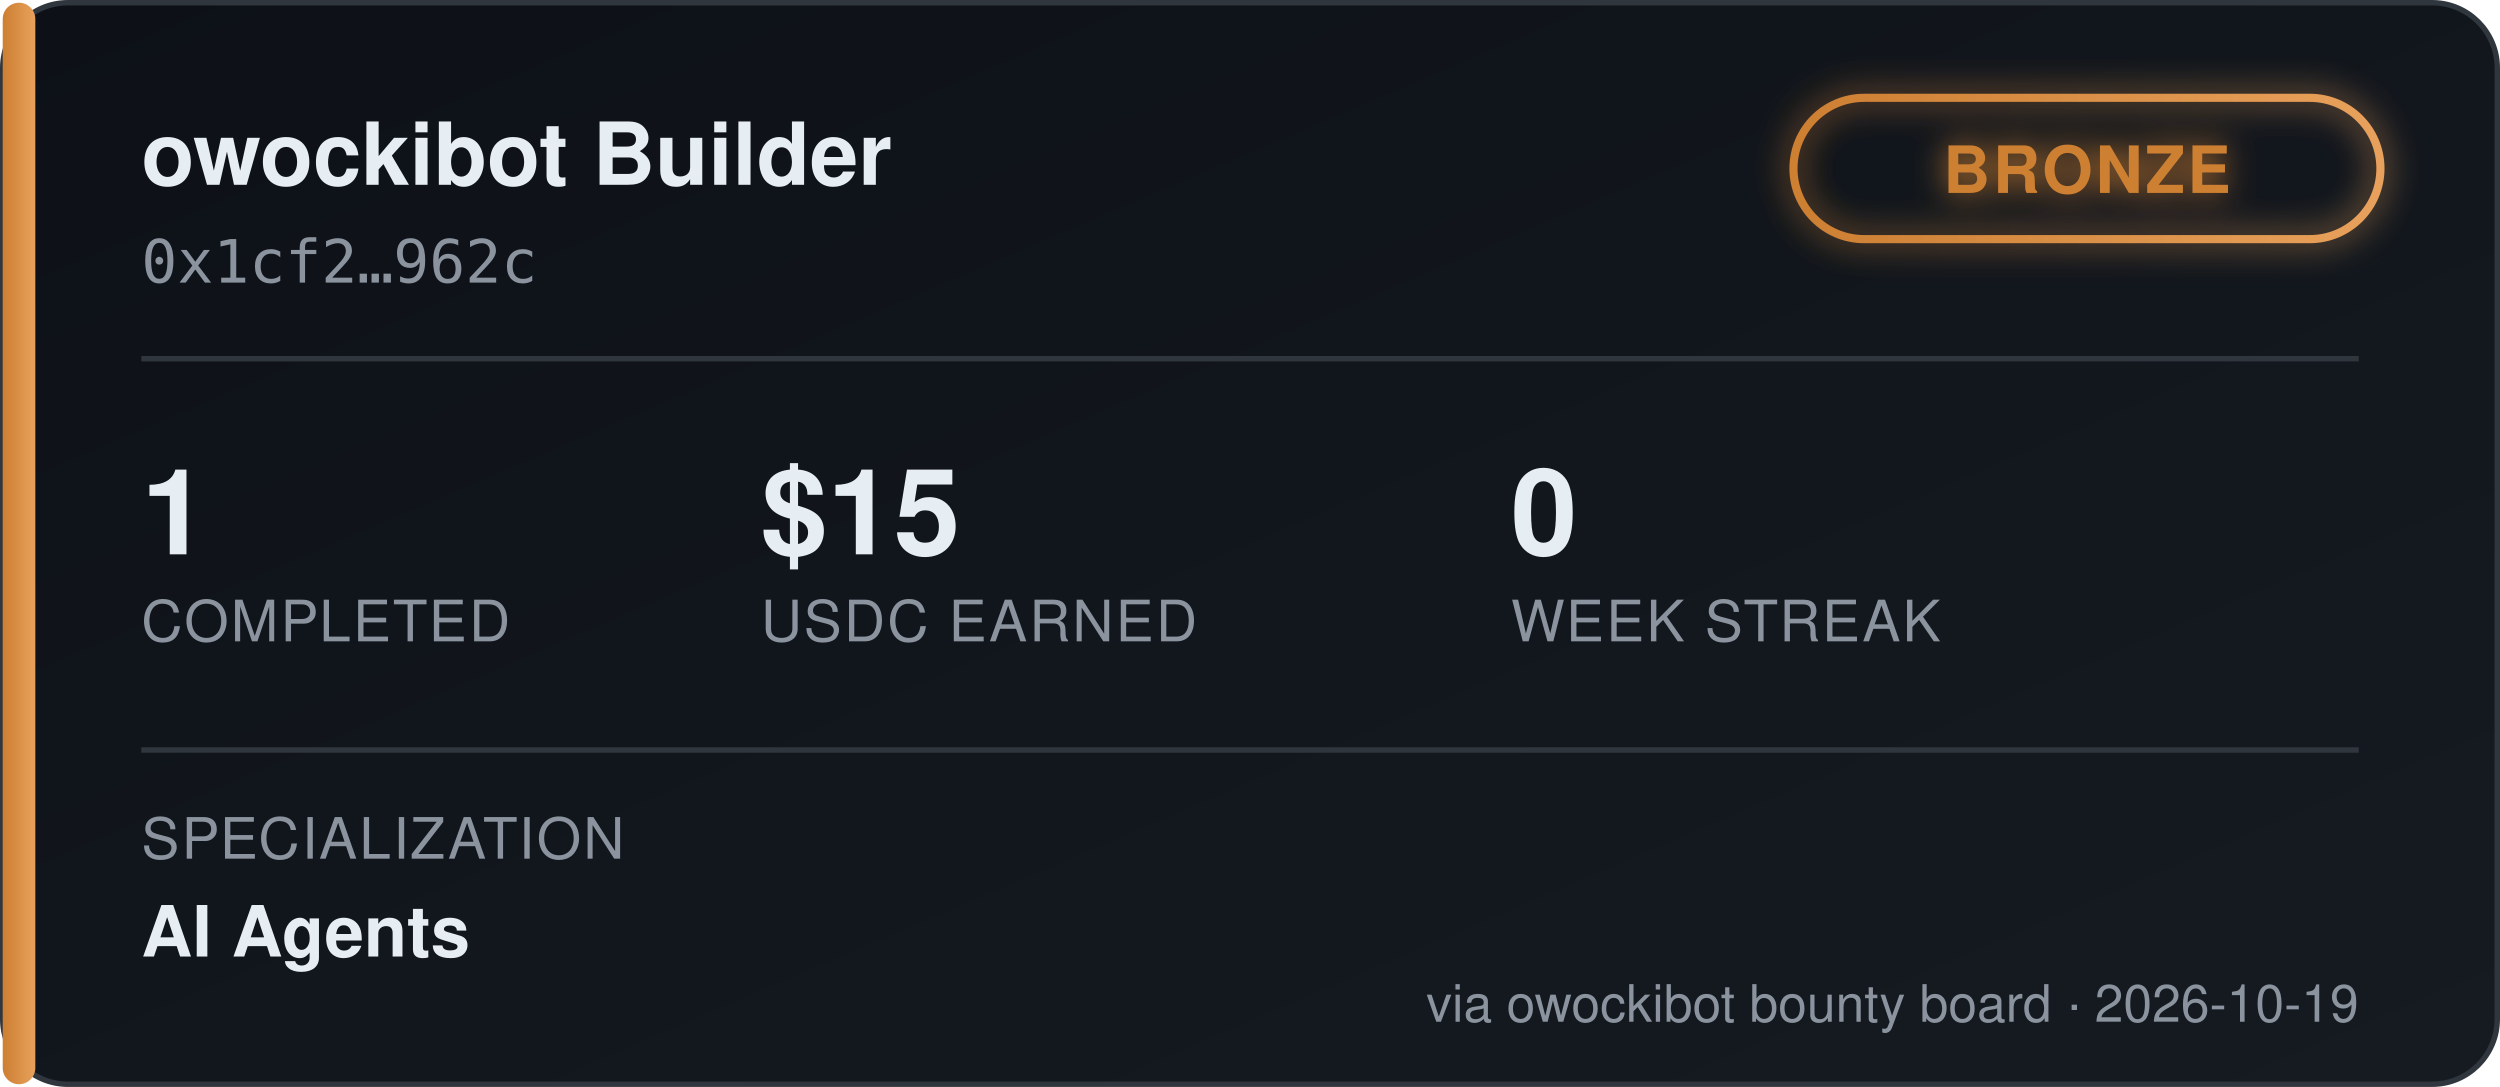
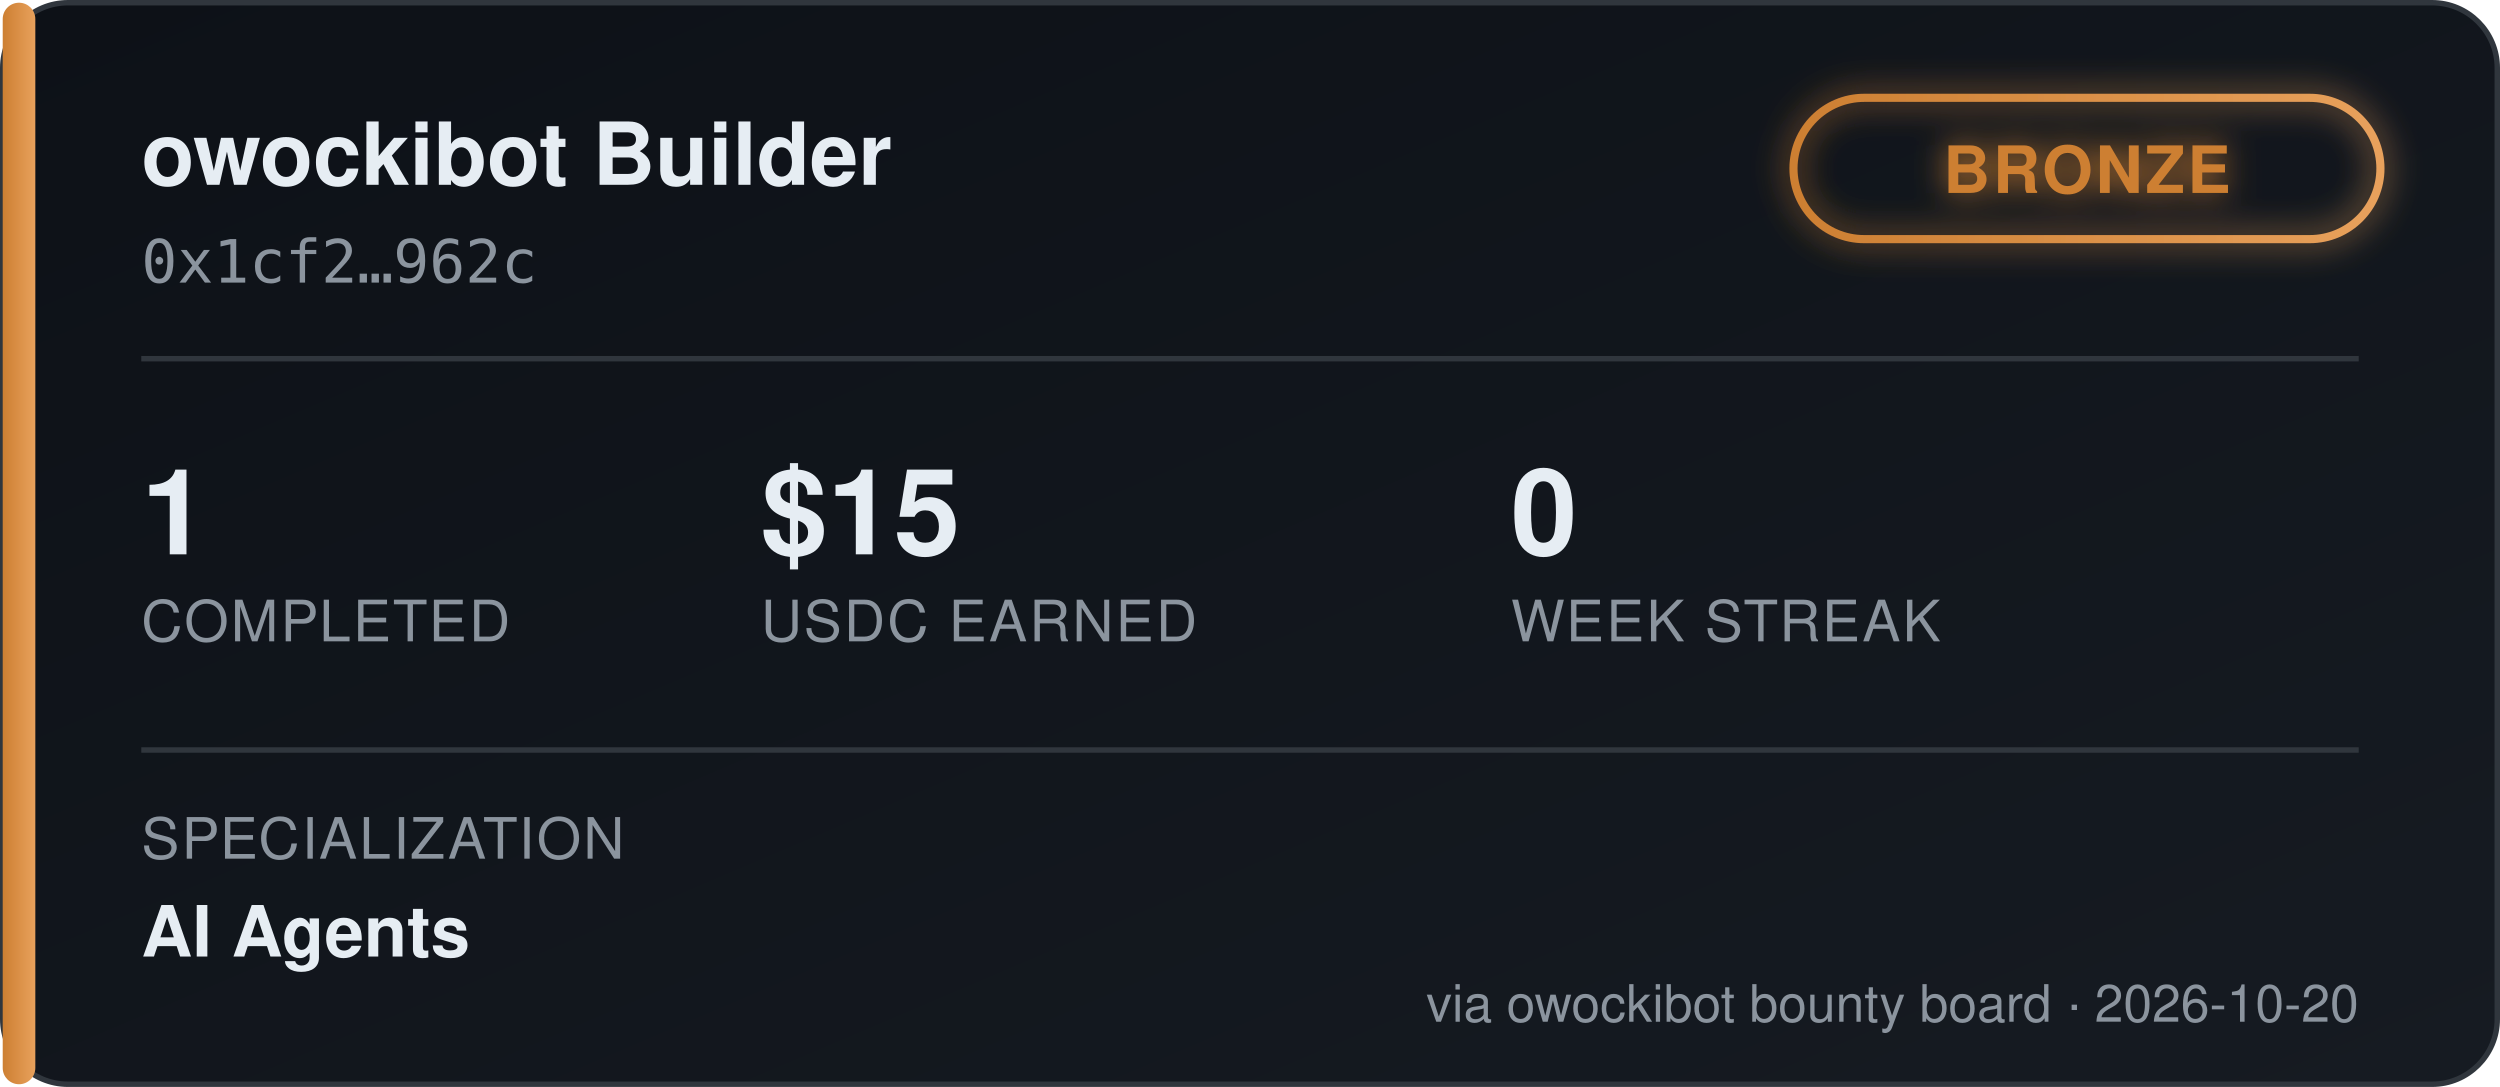
<svg xmlns="http://www.w3.org/2000/svg" width="460" height="200" viewBox="0 0 460 200" font-family="'Segoe UI', Helvetica, Arial, sans-serif">
  <defs>
    <linearGradient id="bgGrad" x1="0" y1="0" x2="1" y2="1">
      <stop offset="0%" stop-color="#0d1117" />
      <stop offset="100%" stop-color="#161b22" />
    </linearGradient>
    <linearGradient id="tierGrad" x1="0" y1="0" x2="1" y2="0">
      <stop offset="0%" stop-color="#cd7f32" />
      <stop offset="100%" stop-color="#e8a15c" />
    </linearGradient>
    <filter id="glow" x="-50%" y="-50%" width="200%" height="200%">
      <feGaussianBlur stdDeviation="3" result="blur" />
      <feMerge>
        <feMergeNode in="blur" />
        <feMergeNode in="SourceGraphic" />
      </feMerge>
    </filter>
  </defs>
  <rect x="0.5" y="0.5" width="459" height="199" rx="12" fill="url(#bgGrad)" stroke="#30363d" />
  <rect x="0.5" y="0.5" width="6" height="199" rx="3" fill="url(#tierGrad)" />
  <text x="26" y="34" fill="#e6edf3" font-size="16" font-weight="700">owockibot Builder</text>
  <text x="26" y="52" fill="#8b949e" font-size="11" font-family="monospace">0x1cf2…962c</text>
  <g transform="translate(330, 18)" filter="url(#glow)">
    <rect x="0" y="0" width="108" height="26" rx="13" fill="none" stroke="url(#tierGrad)" stroke-width="1.5" />
    <text x="54" y="17.5" fill="#cd7f32" font-size="12" font-weight="700" text-anchor="middle" letter-spacing="0.5">BRONZE</text>
  </g>
  <line x1="26" y1="66" x2="434" y2="66" stroke="#30363d" stroke-width="1" />
  <g font-size="22" font-weight="700" fill="#e6edf3">
    <text x="26" y="102">1</text>
    <text x="140" y="102">$15</text>
    <text x="278" y="102">0</text>
  </g>
  <g font-size="10.5" fill="#8b949e" letter-spacing="0.4">
    <text x="26" y="118">COMPLETED</text>
    <text x="140" y="118">USDC EARNED</text>
    <text x="278" y="118">WEEK STREAK</text>
  </g>
  <line x1="26" y1="138" x2="434" y2="138" stroke="#30363d" stroke-width="1" />
  <text x="26" y="158" fill="#8b949e" font-size="10.5" letter-spacing="0.4">SPECIALIZATION</text>
  <text x="26" y="176" fill="#e6edf3" font-size="13" font-weight="600">AI Agents</text>
-   <text x="434" y="188" fill="#8b949e" font-size="9.5" text-anchor="end">via owockibot bounty board · 2026-10-19</text>
+   <text x="434" y="188" fill="#8b949e" font-size="9.5" text-anchor="end">via owockibot bounty board · 2026-10-20</text>
</svg>
